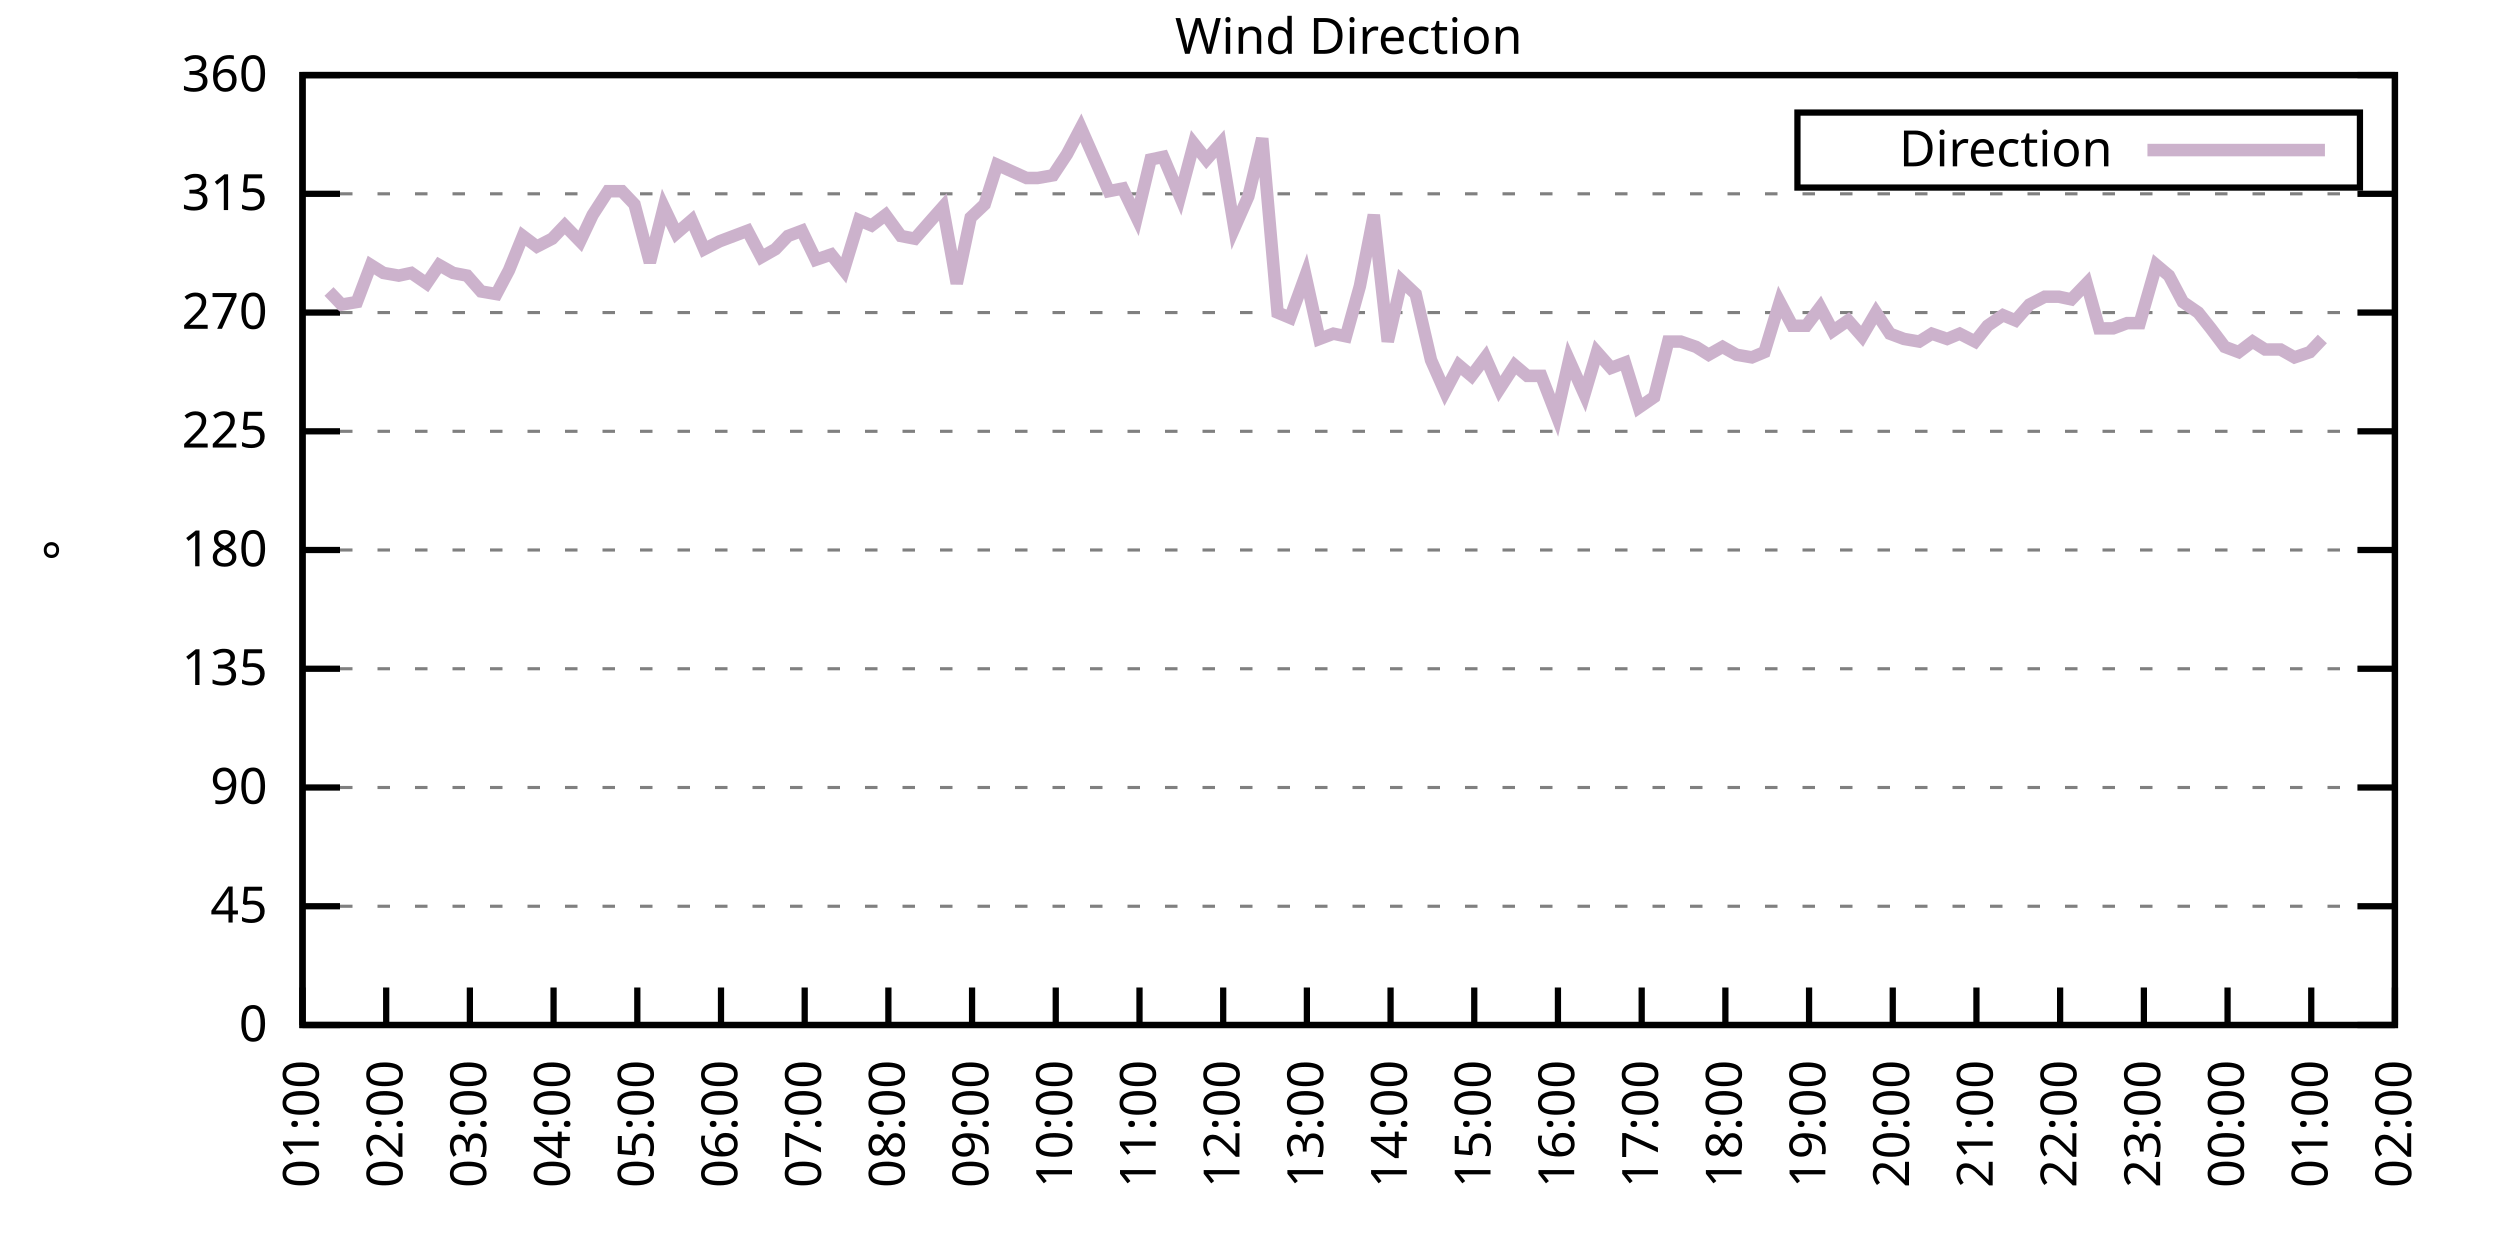
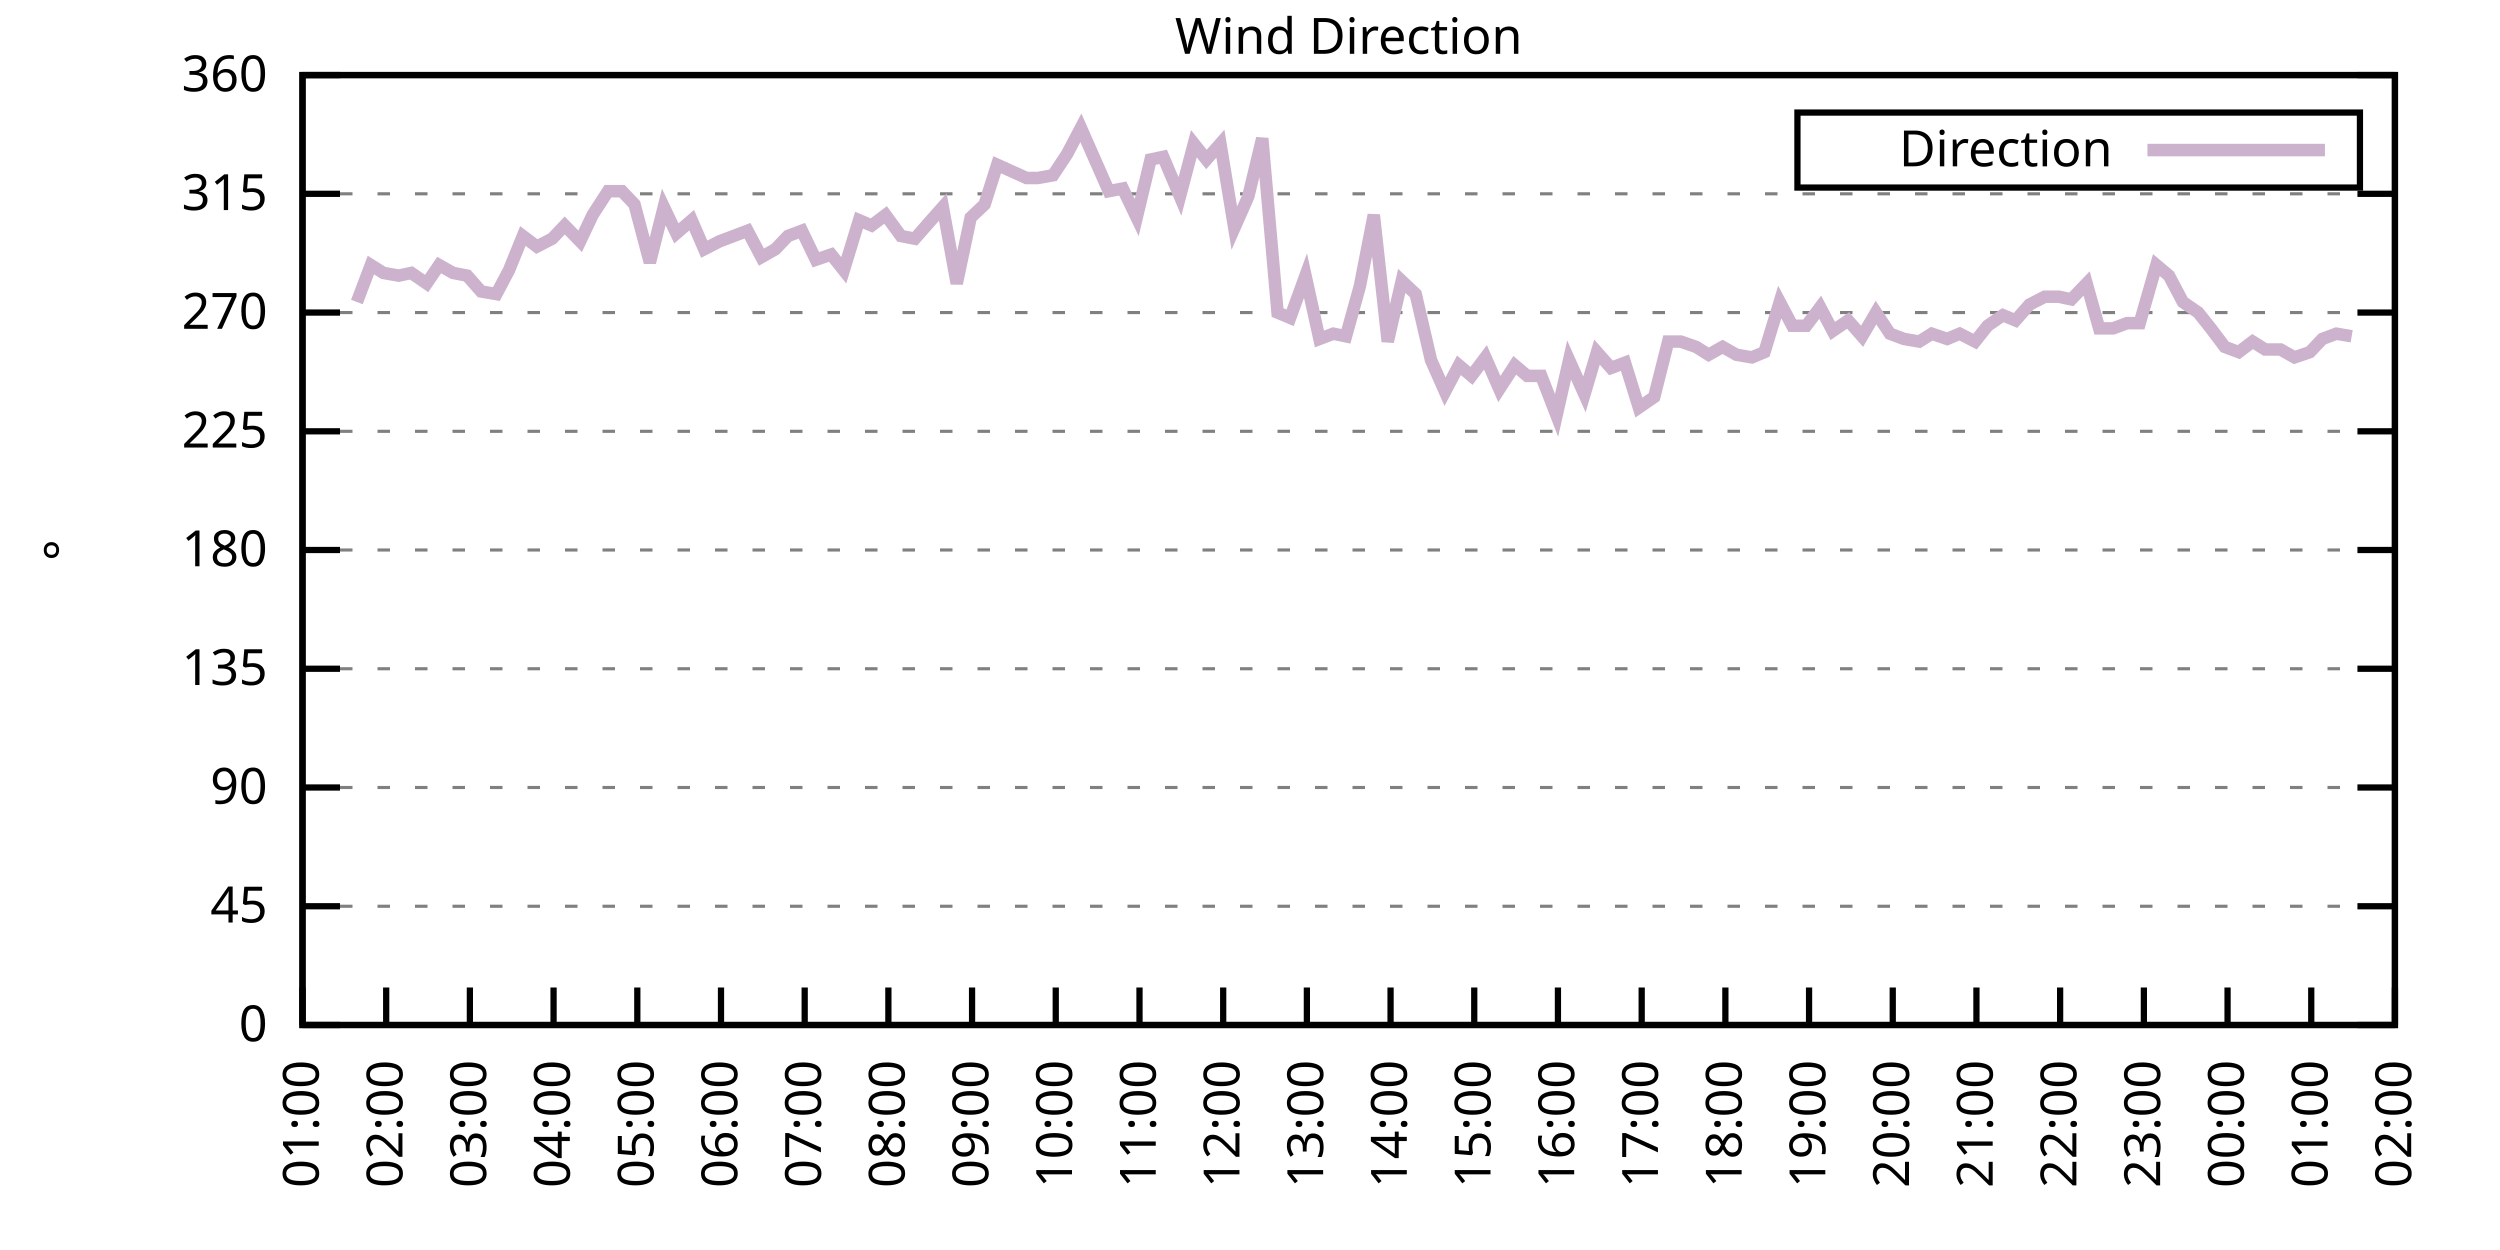
<svg xmlns="http://www.w3.org/2000/svg" xmlns:xlink="http://www.w3.org/1999/xlink" width="400" height="200" viewBox="0 0 400 200">
  <g id="gnuplot_canvas">
    <rect x="0" y="0" width="400" height="200" fill="none" />
    <defs>
      <circle id="gpDot" r="0.5" stroke-width="0.5" stroke="currentColor" />
      <path id="gpPt0" stroke-width="0.333" stroke="currentColor" d="M-1,0 h2 M0,-1 v2" />
      <path id="gpPt1" stroke-width="0.333" stroke="currentColor" d="M-1,-1 L1,1 M1,-1 L-1,1" />
      <path id="gpPt2" stroke-width="0.333" stroke="currentColor" d="M-1,0 L1,0 M0,-1 L0,1 M-1,-1 L1,1 M-1,1 L1,-1" />
      <rect id="gpPt3" stroke-width="0.333" stroke="currentColor" x="-1" y="-1" width="2" height="2" />
      <rect id="gpPt4" stroke-width="0.333" stroke="currentColor" fill="currentColor" x="-1" y="-1" width="2" height="2" />
      <circle id="gpPt5" stroke-width="0.333" stroke="currentColor" cx="0" cy="0" r="1" />
      <use xlink:href="#gpPt5" id="gpPt6" fill="currentColor" stroke="none" />
      <path id="gpPt7" stroke-width="0.333" stroke="currentColor" d="M0,-1.33 L-1.33,0.67 L1.33,0.67 z" />
      <use xlink:href="#gpPt7" id="gpPt8" fill="currentColor" stroke="none" />
      <use xlink:href="#gpPt7" id="gpPt9" stroke="currentColor" transform="rotate(180)" />
      <use xlink:href="#gpPt9" id="gpPt10" fill="currentColor" stroke="none" />
      <use xlink:href="#gpPt3" id="gpPt11" stroke="currentColor" transform="rotate(45)" />
      <use xlink:href="#gpPt11" id="gpPt12" fill="currentColor" stroke="none" />
      <path id="gpPt13" stroke-width="0.333" stroke="currentColor" d="M0,1.330 L1.265,0.411 L0.782,-1.067 L-0.782,-1.076 L-1.265,0.411 z" />
      <use xlink:href="#gpPt13" id="gpPt14" fill="currentColor" stroke="none" />
      <filter id="textbox" filterUnits="objectBoundingBox" x="0" y="0" height="1" width="1">
        <feFlood flood-color="white" flood-opacity="1" result="bgnd" />
        <feComposite in="SourceGraphic" in2="bgnd" operator="atop" />
      </filter>
      <filter id="greybox" filterUnits="objectBoundingBox" x="0" y="0" height="1" width="1">
        <feFlood flood-color="lightgrey" flood-opacity="1" result="grey" />
        <feComposite in="SourceGraphic" in2="grey" operator="atop" />
      </filter>
    </defs>
    <g fill="none" color="white" stroke="currentColor" stroke-width="1.00" stroke-linecap="butt" stroke-linejoin="miter">
</g>
    <g fill="none" color="black" stroke="currentColor" stroke-width="1.00" stroke-linecap="butt" stroke-linejoin="miter">
      <g stroke="none" shape-rendering="crispEdges">
        <polygon fill="rgb(255, 255, 255)" points="48.40,164.00 383.18,164.00 383.18,12.02 48.40,12.02 " />
      </g>
    </g>
    <g fill="none" color="black" stroke="currentColor" stroke-width="1.00" stroke-linecap="butt" stroke-linejoin="miter">
</g>
    <g fill="none" color="black" stroke="black" stroke-width="0.50" stroke-linecap="butt" stroke-linejoin="miter">
</g>
    <g fill="none" color="gray" stroke="currentColor" stroke-width="0.50" stroke-linecap="butt" stroke-linejoin="miter">
      <path stroke="gray" stroke-dasharray="2,4" class="gridline" d="M48.40,164.00 L383.19,164.00  " />
    </g>
    <g fill="none" color="gray" stroke="gray" stroke-width="1.00" stroke-linecap="butt" stroke-linejoin="miter">
</g>
    <g fill="none" color="black" stroke="currentColor" stroke-width="1.00" stroke-linecap="butt" stroke-linejoin="miter">
      <path stroke="black" d="M48.40,164.00 L54.40,164.00 M383.19,164.00 L377.19,164.00  " />
      <g transform="translate(42.80,166.60)" stroke="none" fill="black" font-family="Sans" font-size="8.00" text-anchor="end">
        <text>
          <tspan font-family="Sans"> 0</tspan>
        </text>
      </g>
    </g>
    <g fill="none" color="black" stroke="currentColor" stroke-width="1.00" stroke-linecap="butt" stroke-linejoin="miter">
</g>
    <g fill="none" color="black" stroke="black" stroke-width="0.50" stroke-linecap="butt" stroke-linejoin="miter">
</g>
    <g fill="none" color="gray" stroke="currentColor" stroke-width="0.50" stroke-linecap="butt" stroke-linejoin="miter">
      <path stroke="gray" stroke-dasharray="2,4" class="gridline" d="M48.40,145.00 L383.19,145.00  " />
    </g>
    <g fill="none" color="gray" stroke="gray" stroke-width="1.00" stroke-linecap="butt" stroke-linejoin="miter">
</g>
    <g fill="none" color="black" stroke="currentColor" stroke-width="1.00" stroke-linecap="butt" stroke-linejoin="miter">
      <path stroke="black" d="M48.40,145.00 L54.40,145.00 M383.19,145.00 L377.19,145.00  " />
      <g transform="translate(42.80,147.60)" stroke="none" fill="black" font-family="Sans" font-size="8.00" text-anchor="end">
        <text>
          <tspan font-family="Sans"> 45</tspan>
        </text>
      </g>
    </g>
    <g fill="none" color="black" stroke="currentColor" stroke-width="1.00" stroke-linecap="butt" stroke-linejoin="miter">
</g>
    <g fill="none" color="black" stroke="black" stroke-width="0.50" stroke-linecap="butt" stroke-linejoin="miter">
</g>
    <g fill="none" color="gray" stroke="currentColor" stroke-width="0.50" stroke-linecap="butt" stroke-linejoin="miter">
      <path stroke="gray" stroke-dasharray="2,4" class="gridline" d="M48.40,126.00 L383.19,126.00  " />
    </g>
    <g fill="none" color="gray" stroke="gray" stroke-width="1.00" stroke-linecap="butt" stroke-linejoin="miter">
</g>
    <g fill="none" color="black" stroke="currentColor" stroke-width="1.00" stroke-linecap="butt" stroke-linejoin="miter">
      <path stroke="black" d="M48.40,126.00 L54.40,126.00 M383.19,126.00 L377.19,126.00  " />
      <g transform="translate(42.80,128.60)" stroke="none" fill="black" font-family="Sans" font-size="8.00" text-anchor="end">
        <text>
          <tspan font-family="Sans"> 90</tspan>
        </text>
      </g>
    </g>
    <g fill="none" color="black" stroke="currentColor" stroke-width="1.00" stroke-linecap="butt" stroke-linejoin="miter">
</g>
    <g fill="none" color="black" stroke="black" stroke-width="0.50" stroke-linecap="butt" stroke-linejoin="miter">
</g>
    <g fill="none" color="gray" stroke="currentColor" stroke-width="0.50" stroke-linecap="butt" stroke-linejoin="miter">
      <path stroke="gray" stroke-dasharray="2,4" class="gridline" d="M48.40,107.00 L383.19,107.00  " />
    </g>
    <g fill="none" color="gray" stroke="gray" stroke-width="1.00" stroke-linecap="butt" stroke-linejoin="miter">
</g>
    <g fill="none" color="black" stroke="currentColor" stroke-width="1.00" stroke-linecap="butt" stroke-linejoin="miter">
      <path stroke="black" d="M48.40,107.00 L54.40,107.00 M383.19,107.00 L377.19,107.00  " />
      <g transform="translate(42.80,109.60)" stroke="none" fill="black" font-family="Sans" font-size="8.00" text-anchor="end">
        <text>
          <tspan font-family="Sans"> 135</tspan>
        </text>
      </g>
    </g>
    <g fill="none" color="black" stroke="currentColor" stroke-width="1.00" stroke-linecap="butt" stroke-linejoin="miter">
</g>
    <g fill="none" color="black" stroke="black" stroke-width="0.50" stroke-linecap="butt" stroke-linejoin="miter">
</g>
    <g fill="none" color="gray" stroke="currentColor" stroke-width="0.50" stroke-linecap="butt" stroke-linejoin="miter">
      <path stroke="gray" stroke-dasharray="2,4" class="gridline" d="M48.40,88.00 L383.19,88.00  " />
    </g>
    <g fill="none" color="gray" stroke="gray" stroke-width="1.00" stroke-linecap="butt" stroke-linejoin="miter">
</g>
    <g fill="none" color="black" stroke="currentColor" stroke-width="1.00" stroke-linecap="butt" stroke-linejoin="miter">
      <path stroke="black" d="M48.40,88.00 L54.40,88.00 M383.19,88.00 L377.19,88.00  " />
      <g transform="translate(42.80,90.60)" stroke="none" fill="black" font-family="Sans" font-size="8.00" text-anchor="end">
        <text>
          <tspan font-family="Sans"> 180</tspan>
        </text>
      </g>
    </g>
    <g fill="none" color="black" stroke="currentColor" stroke-width="1.00" stroke-linecap="butt" stroke-linejoin="miter">
</g>
    <g fill="none" color="black" stroke="black" stroke-width="0.50" stroke-linecap="butt" stroke-linejoin="miter">
</g>
    <g fill="none" color="gray" stroke="currentColor" stroke-width="0.50" stroke-linecap="butt" stroke-linejoin="miter">
      <path stroke="gray" stroke-dasharray="2,4" class="gridline" d="M48.40,69.01 L383.19,69.01  " />
    </g>
    <g fill="none" color="gray" stroke="gray" stroke-width="1.00" stroke-linecap="butt" stroke-linejoin="miter">
</g>
    <g fill="none" color="black" stroke="currentColor" stroke-width="1.00" stroke-linecap="butt" stroke-linejoin="miter">
      <path stroke="black" d="M48.40,69.01 L54.40,69.01 M383.19,69.01 L377.19,69.01  " />
      <g transform="translate(42.80,71.61)" stroke="none" fill="black" font-family="Sans" font-size="8.00" text-anchor="end">
        <text>
          <tspan font-family="Sans"> 225</tspan>
        </text>
      </g>
    </g>
    <g fill="none" color="black" stroke="currentColor" stroke-width="1.00" stroke-linecap="butt" stroke-linejoin="miter">
</g>
    <g fill="none" color="black" stroke="black" stroke-width="0.50" stroke-linecap="butt" stroke-linejoin="miter">
</g>
    <g fill="none" color="gray" stroke="currentColor" stroke-width="0.50" stroke-linecap="butt" stroke-linejoin="miter">
      <path stroke="gray" stroke-dasharray="2,4" class="gridline" d="M48.40,50.01 L383.19,50.01  " />
    </g>
    <g fill="none" color="gray" stroke="gray" stroke-width="1.00" stroke-linecap="butt" stroke-linejoin="miter">
</g>
    <g fill="none" color="black" stroke="currentColor" stroke-width="1.00" stroke-linecap="butt" stroke-linejoin="miter">
      <path stroke="black" d="M48.40,50.01 L54.40,50.01 M383.19,50.01 L377.19,50.01  " />
      <g transform="translate(42.80,52.61)" stroke="none" fill="black" font-family="Sans" font-size="8.00" text-anchor="end">
        <text>
          <tspan font-family="Sans"> 270</tspan>
        </text>
      </g>
    </g>
    <g fill="none" color="black" stroke="currentColor" stroke-width="1.00" stroke-linecap="butt" stroke-linejoin="miter">
</g>
    <g fill="none" color="black" stroke="black" stroke-width="0.50" stroke-linecap="butt" stroke-linejoin="miter">
</g>
    <g fill="none" color="gray" stroke="currentColor" stroke-width="0.50" stroke-linecap="butt" stroke-linejoin="miter">
      <path stroke="gray" stroke-dasharray="2,4" class="gridline" d="M48.40,31.01 L383.19,31.01  " />
    </g>
    <g fill="none" color="gray" stroke="gray" stroke-width="1.00" stroke-linecap="butt" stroke-linejoin="miter">
</g>
    <g fill="none" color="black" stroke="currentColor" stroke-width="1.00" stroke-linecap="butt" stroke-linejoin="miter">
      <path stroke="black" d="M48.40,31.01 L54.40,31.01 M383.19,31.01 L377.19,31.01  " />
      <g transform="translate(42.80,33.61)" stroke="none" fill="black" font-family="Sans" font-size="8.00" text-anchor="end">
        <text>
          <tspan font-family="Sans"> 315</tspan>
        </text>
      </g>
    </g>
    <g fill="none" color="black" stroke="currentColor" stroke-width="1.00" stroke-linecap="butt" stroke-linejoin="miter">
</g>
    <g fill="none" color="black" stroke="black" stroke-width="0.50" stroke-linecap="butt" stroke-linejoin="miter">
</g>
    <g fill="none" color="gray" stroke="currentColor" stroke-width="0.50" stroke-linecap="butt" stroke-linejoin="miter">
      <path stroke="gray" stroke-dasharray="2,4" class="gridline" d="M48.40,12.01 L383.19,12.01  " />
    </g>
    <g fill="none" color="gray" stroke="gray" stroke-width="1.00" stroke-linecap="butt" stroke-linejoin="miter">
</g>
    <g fill="none" color="black" stroke="currentColor" stroke-width="1.00" stroke-linecap="butt" stroke-linejoin="miter">
      <path stroke="black" d="M48.40,12.01 L54.40,12.01 M383.19,12.01 L377.19,12.01  " />
      <g transform="translate(42.80,14.61)" stroke="none" fill="black" font-family="Sans" font-size="8.00" text-anchor="end">
        <text>
          <tspan font-family="Sans"> 360</tspan>
        </text>
      </g>
    </g>
    <g fill="none" color="black" stroke="currentColor" stroke-width="1.00" stroke-linecap="butt" stroke-linejoin="miter">
      <path stroke="black" d="M48.40,164.00 L48.40,158.00  " />
      <g transform="translate(51.00,169.60) rotate(270.00)" stroke="none" fill="black" font-family="Sans" font-size="8.00" text-anchor="end">
        <text>
          <tspan font-family="Sans">01:00</tspan>
        </text>
      </g>
    </g>
    <g fill="none" color="black" stroke="currentColor" stroke-width="1.00" stroke-linecap="butt" stroke-linejoin="miter">
      <path stroke="black" d="M61.79,164.00 L61.79,158.00  " />
      <g transform="translate(64.39,169.60) rotate(270.00)" stroke="none" fill="black" font-family="Sans" font-size="8.00" text-anchor="end">
        <text>
          <tspan font-family="Sans">02:00</tspan>
        </text>
      </g>
    </g>
    <g fill="none" color="black" stroke="currentColor" stroke-width="1.00" stroke-linecap="butt" stroke-linejoin="miter">
      <path stroke="black" d="M75.18,164.00 L75.18,158.00  " />
      <g transform="translate(77.78,169.60) rotate(270.00)" stroke="none" fill="black" font-family="Sans" font-size="8.00" text-anchor="end">
        <text>
          <tspan font-family="Sans">03:00</tspan>
        </text>
      </g>
    </g>
    <g fill="none" color="black" stroke="currentColor" stroke-width="1.00" stroke-linecap="butt" stroke-linejoin="miter">
      <path stroke="black" d="M88.57,164.00 L88.57,158.00  " />
      <g transform="translate(91.17,169.60) rotate(270.00)" stroke="none" fill="black" font-family="Sans" font-size="8.00" text-anchor="end">
        <text>
          <tspan font-family="Sans">04:00</tspan>
        </text>
      </g>
    </g>
    <g fill="none" color="black" stroke="currentColor" stroke-width="1.00" stroke-linecap="butt" stroke-linejoin="miter">
      <path stroke="black" d="M101.97,164.00 L101.97,158.00  " />
      <g transform="translate(104.57,169.60) rotate(270.00)" stroke="none" fill="black" font-family="Sans" font-size="8.00" text-anchor="end">
        <text>
          <tspan font-family="Sans">05:00</tspan>
        </text>
      </g>
    </g>
    <g fill="none" color="black" stroke="currentColor" stroke-width="1.00" stroke-linecap="butt" stroke-linejoin="miter">
      <path stroke="black" d="M115.36,164.00 L115.36,158.00  " />
      <g transform="translate(117.96,169.60) rotate(270.00)" stroke="none" fill="black" font-family="Sans" font-size="8.00" text-anchor="end">
        <text>
          <tspan font-family="Sans">06:00</tspan>
        </text>
      </g>
    </g>
    <g fill="none" color="black" stroke="currentColor" stroke-width="1.00" stroke-linecap="butt" stroke-linejoin="miter">
      <path stroke="black" d="M128.75,164.00 L128.75,158.00  " />
      <g transform="translate(131.35,169.60) rotate(270.00)" stroke="none" fill="black" font-family="Sans" font-size="8.00" text-anchor="end">
        <text>
          <tspan font-family="Sans">07:00</tspan>
        </text>
      </g>
    </g>
    <g fill="none" color="black" stroke="currentColor" stroke-width="1.00" stroke-linecap="butt" stroke-linejoin="miter">
      <path stroke="black" d="M142.14,164.00 L142.14,158.00  " />
      <g transform="translate(144.74,169.60) rotate(270.00)" stroke="none" fill="black" font-family="Sans" font-size="8.00" text-anchor="end">
        <text>
          <tspan font-family="Sans">08:00</tspan>
        </text>
      </g>
    </g>
    <g fill="none" color="black" stroke="currentColor" stroke-width="1.00" stroke-linecap="butt" stroke-linejoin="miter">
      <path stroke="black" d="M155.53,164.00 L155.53,158.00  " />
      <g transform="translate(158.13,169.60) rotate(270.00)" stroke="none" fill="black" font-family="Sans" font-size="8.00" text-anchor="end">
        <text>
          <tspan font-family="Sans">09:00</tspan>
        </text>
      </g>
    </g>
    <g fill="none" color="black" stroke="currentColor" stroke-width="1.00" stroke-linecap="butt" stroke-linejoin="miter">
      <path stroke="black" d="M168.92,164.00 L168.92,158.00  " />
      <g transform="translate(171.52,169.60) rotate(270.00)" stroke="none" fill="black" font-family="Sans" font-size="8.00" text-anchor="end">
        <text>
          <tspan font-family="Sans">10:00</tspan>
        </text>
      </g>
    </g>
    <g fill="none" color="black" stroke="currentColor" stroke-width="1.00" stroke-linecap="butt" stroke-linejoin="miter">
      <path stroke="black" d="M182.32,164.00 L182.32,158.00  " />
      <g transform="translate(184.92,169.60) rotate(270.00)" stroke="none" fill="black" font-family="Sans" font-size="8.00" text-anchor="end">
        <text>
          <tspan font-family="Sans">11:00</tspan>
        </text>
      </g>
    </g>
    <g fill="none" color="black" stroke="currentColor" stroke-width="1.00" stroke-linecap="butt" stroke-linejoin="miter">
      <path stroke="black" d="M195.71,164.00 L195.71,158.00  " />
      <g transform="translate(198.31,169.60) rotate(270.00)" stroke="none" fill="black" font-family="Sans" font-size="8.00" text-anchor="end">
        <text>
          <tspan font-family="Sans">12:00</tspan>
        </text>
      </g>
    </g>
    <g fill="none" color="black" stroke="currentColor" stroke-width="1.00" stroke-linecap="butt" stroke-linejoin="miter">
      <path stroke="black" d="M209.10,164.00 L209.10,158.00  " />
      <g transform="translate(211.70,169.60) rotate(270.00)" stroke="none" fill="black" font-family="Sans" font-size="8.00" text-anchor="end">
        <text>
          <tspan font-family="Sans">13:00</tspan>
        </text>
      </g>
    </g>
    <g fill="none" color="black" stroke="currentColor" stroke-width="1.00" stroke-linecap="butt" stroke-linejoin="miter">
      <path stroke="black" d="M222.49,164.00 L222.49,158.00  " />
      <g transform="translate(225.09,169.60) rotate(270.00)" stroke="none" fill="black" font-family="Sans" font-size="8.00" text-anchor="end">
        <text>
          <tspan font-family="Sans">14:00</tspan>
        </text>
      </g>
    </g>
    <g fill="none" color="black" stroke="currentColor" stroke-width="1.00" stroke-linecap="butt" stroke-linejoin="miter">
      <path stroke="black" d="M235.88,164.00 L235.88,158.00  " />
      <g transform="translate(238.48,169.60) rotate(270.00)" stroke="none" fill="black" font-family="Sans" font-size="8.00" text-anchor="end">
        <text>
          <tspan font-family="Sans">15:00</tspan>
        </text>
      </g>
    </g>
    <g fill="none" color="black" stroke="currentColor" stroke-width="1.00" stroke-linecap="butt" stroke-linejoin="miter">
      <path stroke="black" d="M249.27,164.00 L249.27,158.00  " />
      <g transform="translate(251.87,169.60) rotate(270.00)" stroke="none" fill="black" font-family="Sans" font-size="8.00" text-anchor="end">
        <text>
          <tspan font-family="Sans">16:00</tspan>
        </text>
      </g>
    </g>
    <g fill="none" color="black" stroke="currentColor" stroke-width="1.00" stroke-linecap="butt" stroke-linejoin="miter">
      <path stroke="black" d="M262.67,164.00 L262.67,158.00  " />
      <g transform="translate(265.27,169.60) rotate(270.00)" stroke="none" fill="black" font-family="Sans" font-size="8.00" text-anchor="end">
        <text>
          <tspan font-family="Sans">17:00</tspan>
        </text>
      </g>
    </g>
    <g fill="none" color="black" stroke="currentColor" stroke-width="1.00" stroke-linecap="butt" stroke-linejoin="miter">
      <path stroke="black" d="M276.06,164.00 L276.06,158.00  " />
      <g transform="translate(278.66,169.60) rotate(270.00)" stroke="none" fill="black" font-family="Sans" font-size="8.00" text-anchor="end">
        <text>
          <tspan font-family="Sans">18:00</tspan>
        </text>
      </g>
    </g>
    <g fill="none" color="black" stroke="currentColor" stroke-width="1.00" stroke-linecap="butt" stroke-linejoin="miter">
      <path stroke="black" d="M289.45,164.00 L289.45,158.00  " />
      <g transform="translate(292.05,169.60) rotate(270.00)" stroke="none" fill="black" font-family="Sans" font-size="8.00" text-anchor="end">
        <text>
          <tspan font-family="Sans">19:00</tspan>
        </text>
      </g>
    </g>
    <g fill="none" color="black" stroke="currentColor" stroke-width="1.00" stroke-linecap="butt" stroke-linejoin="miter">
      <path stroke="black" d="M302.84,164.00 L302.84,158.00  " />
      <g transform="translate(305.44,169.60) rotate(270.00)" stroke="none" fill="black" font-family="Sans" font-size="8.00" text-anchor="end">
        <text>
          <tspan font-family="Sans">20:00</tspan>
        </text>
      </g>
    </g>
    <g fill="none" color="black" stroke="currentColor" stroke-width="1.00" stroke-linecap="butt" stroke-linejoin="miter">
      <path stroke="black" d="M316.23,164.00 L316.23,158.00  " />
      <g transform="translate(318.83,169.60) rotate(270.00)" stroke="none" fill="black" font-family="Sans" font-size="8.00" text-anchor="end">
        <text>
          <tspan font-family="Sans">21:00</tspan>
        </text>
      </g>
    </g>
    <g fill="none" color="black" stroke="currentColor" stroke-width="1.00" stroke-linecap="butt" stroke-linejoin="miter">
      <path stroke="black" d="M329.62,164.00 L329.62,158.00  " />
      <g transform="translate(332.22,169.60) rotate(270.00)" stroke="none" fill="black" font-family="Sans" font-size="8.00" text-anchor="end">
        <text>
          <tspan font-family="Sans">22:00</tspan>
        </text>
      </g>
    </g>
    <g fill="none" color="black" stroke="currentColor" stroke-width="1.00" stroke-linecap="butt" stroke-linejoin="miter">
      <path stroke="black" d="M343.02,164.00 L343.02,158.00  " />
      <g transform="translate(345.62,169.60) rotate(270.00)" stroke="none" fill="black" font-family="Sans" font-size="8.00" text-anchor="end">
        <text>
          <tspan font-family="Sans">23:00</tspan>
        </text>
      </g>
    </g>
    <g fill="none" color="black" stroke="currentColor" stroke-width="1.00" stroke-linecap="butt" stroke-linejoin="miter">
      <path stroke="black" d="M356.41,164.00 L356.41,158.00  " />
      <g transform="translate(359.01,169.60) rotate(270.00)" stroke="none" fill="black" font-family="Sans" font-size="8.00" text-anchor="end">
        <text>
          <tspan font-family="Sans">00:00</tspan>
        </text>
      </g>
    </g>
    <g fill="none" color="black" stroke="currentColor" stroke-width="1.00" stroke-linecap="butt" stroke-linejoin="miter">
      <path stroke="black" d="M369.80,164.00 L369.80,158.00  " />
      <g transform="translate(372.40,169.60) rotate(270.00)" stroke="none" fill="black" font-family="Sans" font-size="8.00" text-anchor="end">
        <text>
          <tspan font-family="Sans">01:00</tspan>
        </text>
      </g>
    </g>
    <g fill="none" color="black" stroke="currentColor" stroke-width="1.00" stroke-linecap="butt" stroke-linejoin="miter">
      <path stroke="black" d="M383.19,164.00 L383.19,158.00  " />
      <g transform="translate(385.79,169.60) rotate(270.00)" stroke="none" fill="black" font-family="Sans" font-size="8.00" text-anchor="end">
        <text>
          <tspan font-family="Sans">02:00</tspan>
        </text>
      </g>
    </g>
    <g fill="none" color="black" stroke="currentColor" stroke-width="1.00" stroke-linecap="butt" stroke-linejoin="miter">
</g>
    <g fill="none" color="black" stroke="currentColor" stroke-width="1.00" stroke-linecap="butt" stroke-linejoin="miter">
      <path stroke="black" d="M48.40,12.01 L48.40,164.00 L383.19,164.00 L383.19,12.01 L48.40,12.01 Z  " />
    </g>
    <g fill="none" color="black" stroke="currentColor" stroke-width="1.00" stroke-linecap="butt" stroke-linejoin="miter">
</g>
    <g fill="none" color="black" stroke="currentColor" stroke-width="1.00" stroke-linecap="butt" stroke-linejoin="miter">
      <path stroke="black" d="M287.59,30.01 L287.59,18.01 L377.59,18.01 L377.59,30.01 L287.59,30.01 Z  " />
    </g>
    <g id="Wind_direction_plot_1">
      <g fill="none" color="white" stroke="black" stroke-width="2.00" stroke-linecap="butt" stroke-linejoin="miter">
</g>
      <g fill="none" color="black" stroke="currentColor" stroke-width="2.00" stroke-linecap="butt" stroke-linejoin="miter">
        <g transform="translate(337.99,26.61)" stroke="none" fill="black" font-family="Sans" font-size="8.00" text-anchor="end">
          <text>
            <tspan font-family="Sans">Direction</tspan>
          </text>
        </g>
      </g>
      <g fill="none" color="black" stroke="currentColor" stroke-width="2.00" stroke-linecap="butt" stroke-linejoin="miter">
-         <path stroke="rgb(204, 178, 204)" d="M343.59,24.01 L371.99,24.01 M52.64,46.63 L54.65,48.74 L57.10,48.32 L59.34,42.41 L61.35,43.67 L63.80,44.10   L65.81,43.67 L68.26,45.36 L70.27,42.41 L72.50,43.67 L74.74,44.10 L76.97,46.63 L79.42,47.05 L81.43,43.25   L83.66,37.76 L85.90,39.45 L88.35,38.19 L90.36,36.08 L92.82,38.61 L94.82,34.39 L97.28,30.59 L99.51,30.59   L101.52,32.70 L103.98,41.99 L106.21,33.12 L108.22,37.34 L110.67,35.23 L112.68,39.87 L115.13,38.61 L119.60,36.92   L121.83,41.14 L124.06,39.87 L126.07,37.76 L128.30,36.92 L130.54,41.56 L132.99,40.72 L135.00,43.25 L137.45,35.23   L139.46,36.08 L141.69,34.39 L144.15,37.76 L146.38,38.19 L148.61,35.65 L150.85,33.12 L153.08,45.36 L155.31,34.81   L157.54,32.70 L159.55,26.36 L164.24,28.48 L166.02,28.48 L168.48,28.05 L170.71,24.68 L172.94,20.45 L177.41,30.59   L179.64,30.16 L181.87,34.81 L184.10,25.52 L186.11,25.10 L188.79,31.43 L191.02,22.99 L193.03,25.52 L195.26,22.99   L197.49,36.50 L199.73,31.43 L201.96,22.14 L204.41,50.01 L206.42,50.85 L208.88,44.10 L211.11,54.23 L213.34,53.39   L215.35,53.81 L217.58,45.79 L219.81,34.39 L222.04,54.65 L224.28,44.94 L226.51,47.05 L228.96,57.61 L231.20,62.67   L233.43,58.45 L235.44,60.14 L237.67,57.18 L239.90,62.25 L242.36,58.45 L244.36,60.14 L246.60,60.14 L249.05,66.47   L251.06,57.61 L253.51,63.10 L255.52,56.34 L257.76,58.87 L259.99,58.03 L262.22,65.21 L264.67,63.52 L266.91,54.65   L268.92,54.65 L271.37,55.50 L273.38,56.76 L275.61,55.50 L277.84,56.76 L280.30,57.18 L282.31,56.34 L284.76,48.32   L286.77,52.12 L289.00,52.12 L291.23,49.16 L293.24,52.96 L295.70,51.27 L297.93,53.81 L300.16,50.01 L302.39,53.39   L304.63,54.23 L307.08,54.65 L309.09,53.39 L311.54,54.23 L313.55,53.39 L316.01,54.65 L318.02,52.12 L320.47,50.43   L322.48,51.27 L324.71,48.74 L327.17,47.47 L329.40,47.47 L331.41,47.90 L333.86,45.36 L335.87,52.54 L338.10,52.54   L340.34,51.70 L342.35,51.70 L345.02,42.41 L347.03,44.10 L349.26,48.32 L351.72,50.01 L353.73,52.54 L355.96,55.50   L358.19,56.34 L360.42,54.65 L362.43,55.92 L364.89,55.92 L367.12,57.18 L369.58,56.34 L371.58,54.23  " />
+         <path stroke="rgb(204, 178, 204)" d="M343.59,24.01 L371.99,24.01 M57.10,48.32 L59.34,42.41 L61.35,43.67 L63.80,44.10 L65.81,43.67 L68.26,45.36   L70.27,42.41 L72.50,43.67 L74.74,44.10 L76.97,46.63 L79.42,47.05 L81.43,43.25 L83.66,37.76 L85.90,39.45   L88.35,38.19 L90.36,36.08 L92.82,38.61 L94.82,34.39 L97.28,30.59 L99.51,30.59 L101.52,32.70 L103.98,41.99   L106.21,33.12 L108.22,37.34 L110.67,35.23 L112.68,39.87 L115.13,38.61 L119.60,36.92 L121.83,41.14 L124.06,39.87   L126.07,37.76 L128.30,36.92 L130.54,41.56 L132.99,40.72 L135.00,43.25 L137.45,35.23 L139.46,36.08 L141.69,34.39   L144.15,37.76 L146.38,38.19 L148.61,35.65 L150.85,33.12 L153.08,45.36 L155.31,34.81 L157.54,32.70 L159.55,26.36   L164.24,28.48 L166.02,28.48 L168.48,28.05 L170.71,24.68 L172.94,20.45 L177.41,30.59 L179.64,30.16 L181.87,34.81   L184.10,25.52 L186.11,25.10 L188.79,31.43 L191.02,22.99 L193.03,25.52 L195.26,22.99 L197.49,36.50 L199.73,31.43   L201.96,22.14 L204.41,50.01 L206.42,50.85 L208.88,44.10 L211.11,54.23 L213.34,53.39 L215.35,53.81 L217.58,45.79   L219.81,34.39 L222.04,54.65 L224.28,44.94 L226.51,47.05 L228.96,57.61 L231.20,62.67 L233.43,58.45 L235.44,60.14   L237.67,57.18 L239.90,62.25 L242.36,58.45 L244.36,60.14 L246.60,60.14 L249.05,66.47 L251.06,57.61 L253.51,63.10   L255.52,56.34 L257.76,58.87 L259.99,58.03 L262.22,65.21 L264.67,63.52 L266.91,54.65 L268.92,54.65 L271.37,55.50   L273.38,56.76 L275.61,55.50 L277.84,56.76 L280.30,57.18 L282.31,56.34 L284.76,48.32 L286.77,52.12 L289.00,52.12   L291.23,49.16 L293.24,52.96 L295.70,51.27 L297.93,53.81 L300.16,50.01 L302.39,53.39 L304.63,54.23 L307.08,54.65   L309.09,53.39 L311.54,54.23 L313.55,53.39 L316.01,54.65 L318.02,52.12 L320.47,50.43 L322.48,51.27 L324.71,48.74   L327.17,47.47 L329.40,47.47 L331.41,47.90 L333.86,45.36 L335.87,52.54 L338.10,52.54 L340.34,51.70 L342.35,51.70   L345.02,42.41 L347.03,44.10 L349.26,48.32 L351.72,50.01 L353.73,52.54 L355.96,55.50 L358.19,56.34 L360.42,54.65   L362.43,55.92 L364.89,55.92 L367.12,57.18 L369.58,56.34 L371.58,54.23 L373.82,53.39 L376.27,53.81  " />
      </g>
    </g>
    <g fill="none" color="black" stroke="currentColor" stroke-width="2.00" stroke-linecap="butt" stroke-linejoin="miter">
</g>
    <g fill="none" color="black" stroke="black" stroke-width="1.00" stroke-linecap="butt" stroke-linejoin="miter">
</g>
    <g fill="none" color="black" stroke="currentColor" stroke-width="1.00" stroke-linecap="butt" stroke-linejoin="miter">
      <path stroke="black" d="M48.40,12.01 L48.40,164.00 L383.19,164.00 L383.19,12.01 L48.40,12.01 Z  " />
      <g transform="translate(12.80,88.01) rotate(270.00)" stroke="none" fill="black" font-family="Sans" font-size="8.00" text-anchor="middle">
        <text>
          <tspan font-family="Sans">°</tspan>
        </text>
      </g>
    </g>
    <g fill="none" color="black" stroke="currentColor" stroke-width="1.00" stroke-linecap="butt" stroke-linejoin="miter">
</g>
    <g fill="none" color="black" stroke="currentColor" stroke-width="1.00" stroke-linecap="butt" stroke-linejoin="miter">
      <g transform="translate(215.79,8.61)" stroke="none" fill="black" font-family="Sans" font-size="8.00" text-anchor="middle">
        <text>
          <tspan font-family="Sans">Wind Direction</tspan>
        </text>
      </g>
    </g>
    <g fill="none" color="black" stroke="currentColor" stroke-width="1.00" stroke-linecap="butt" stroke-linejoin="miter">
</g>
  </g>
</svg>
